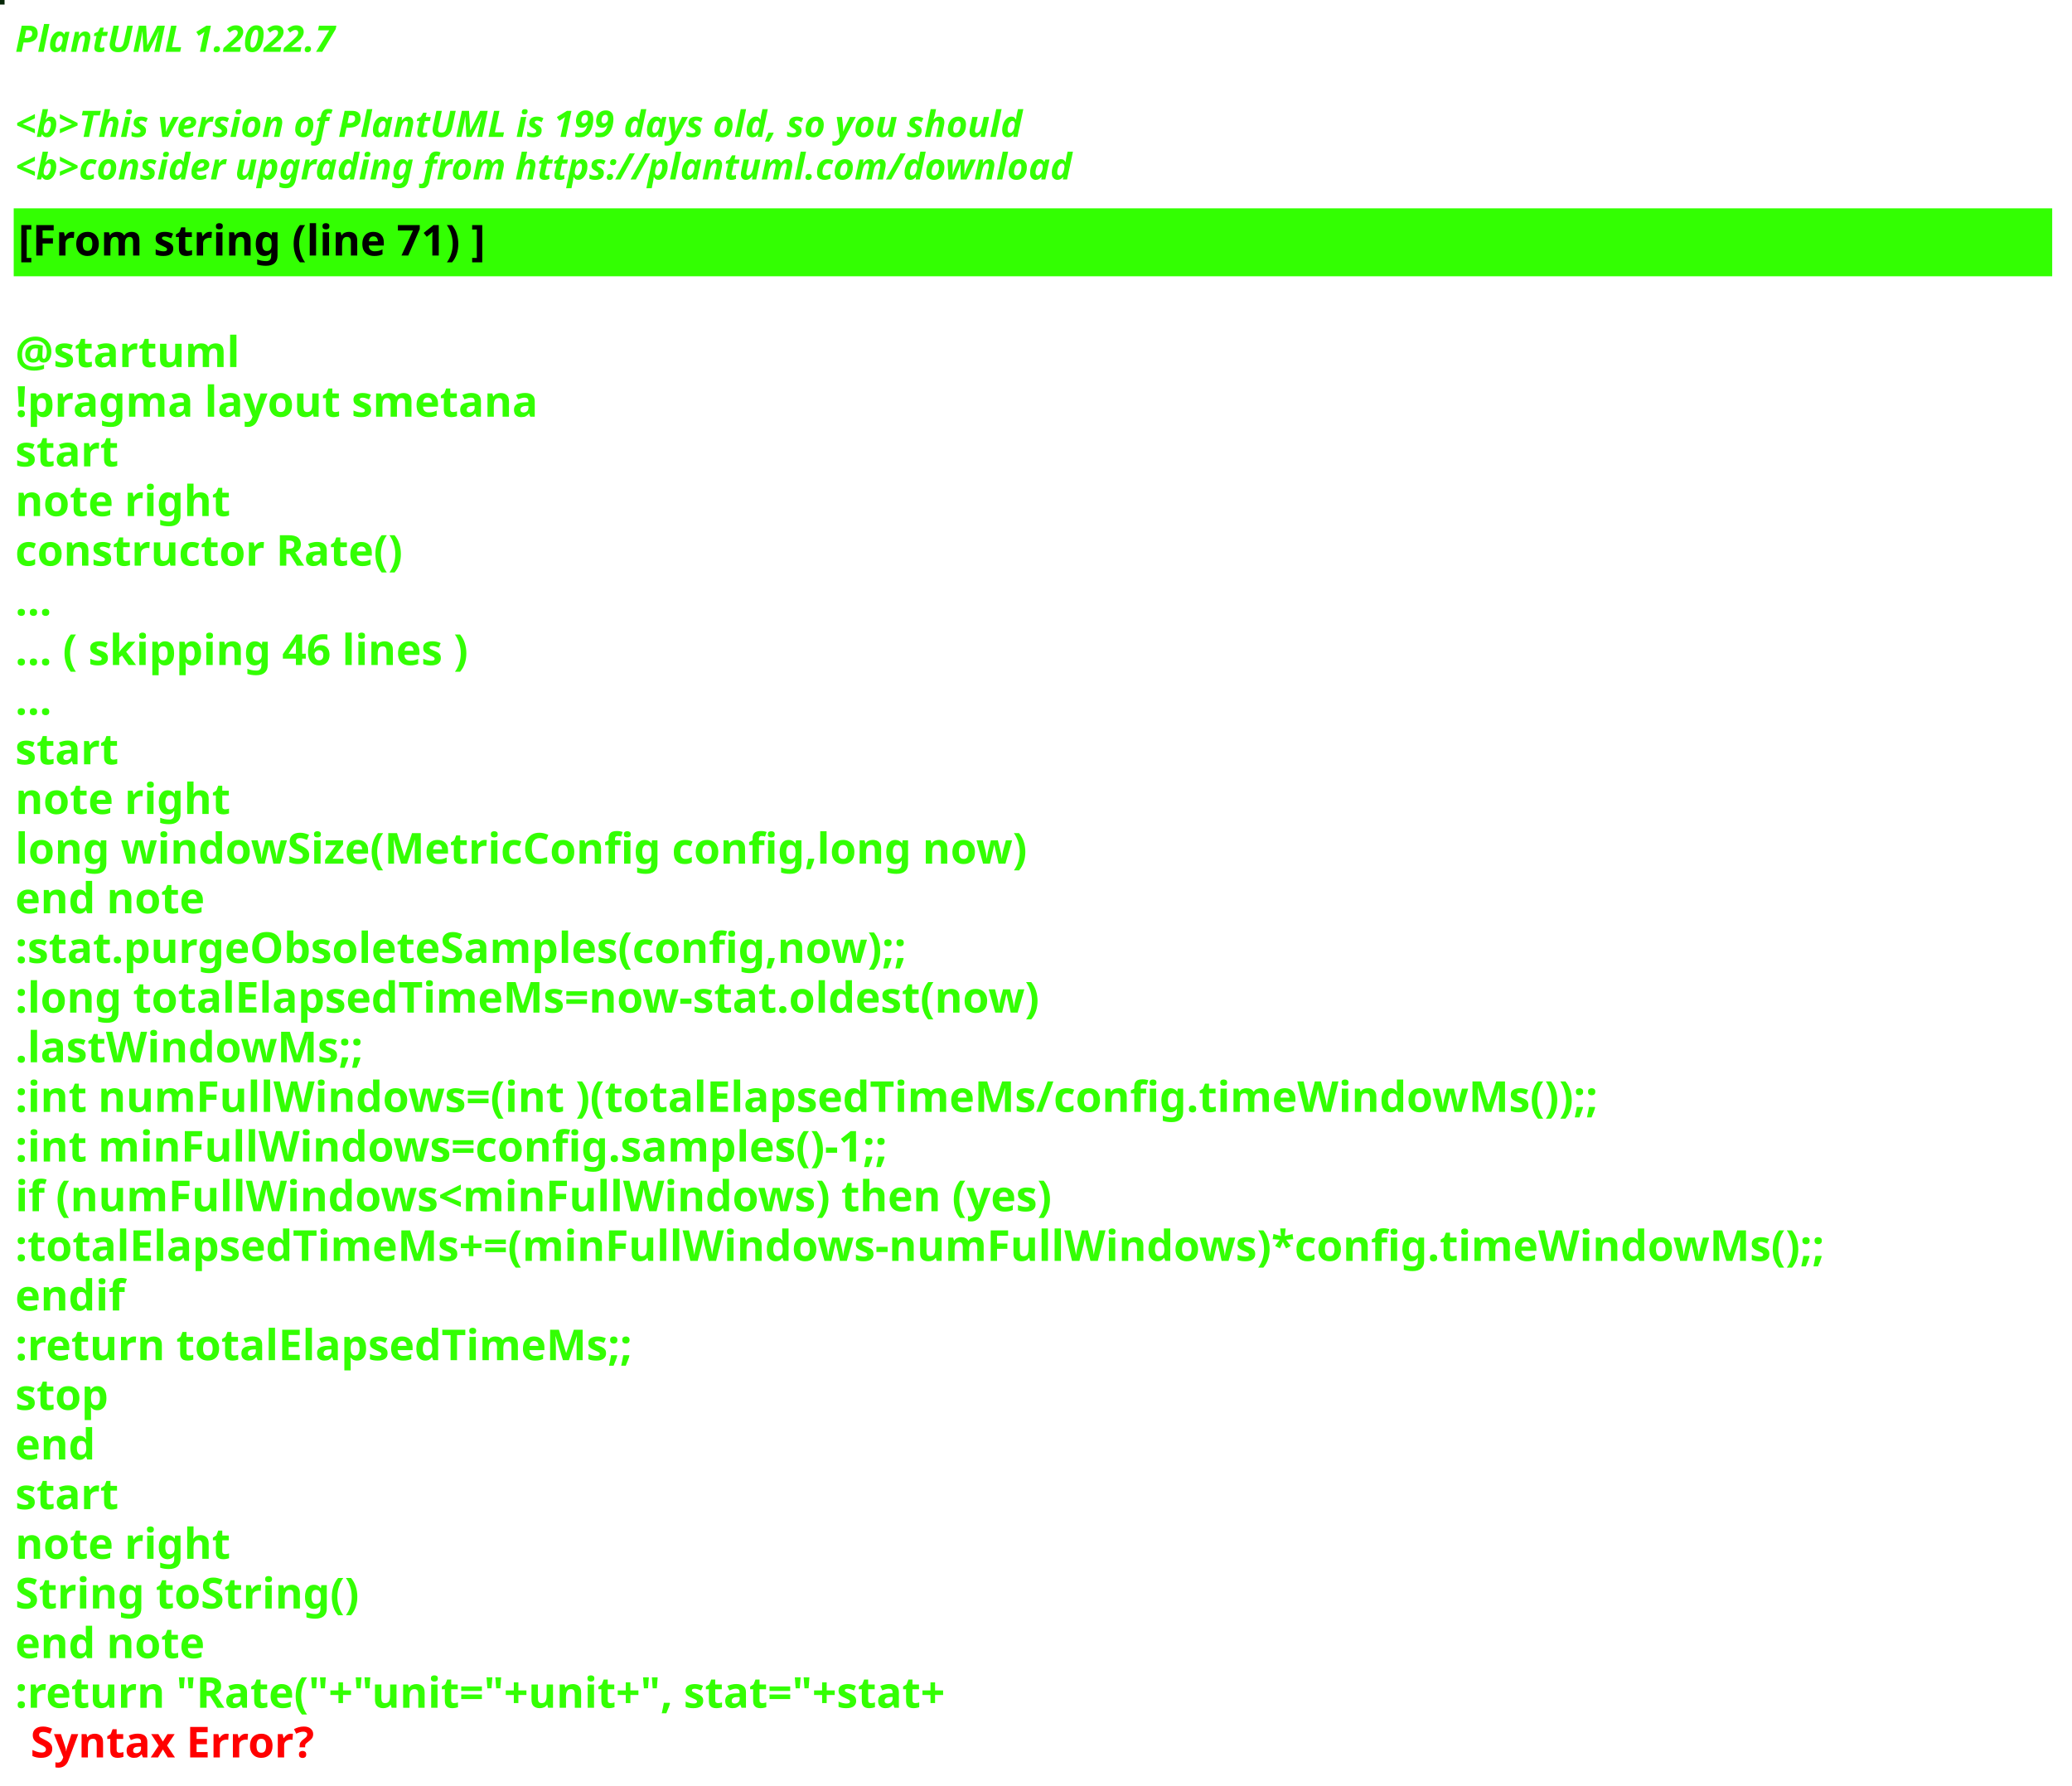
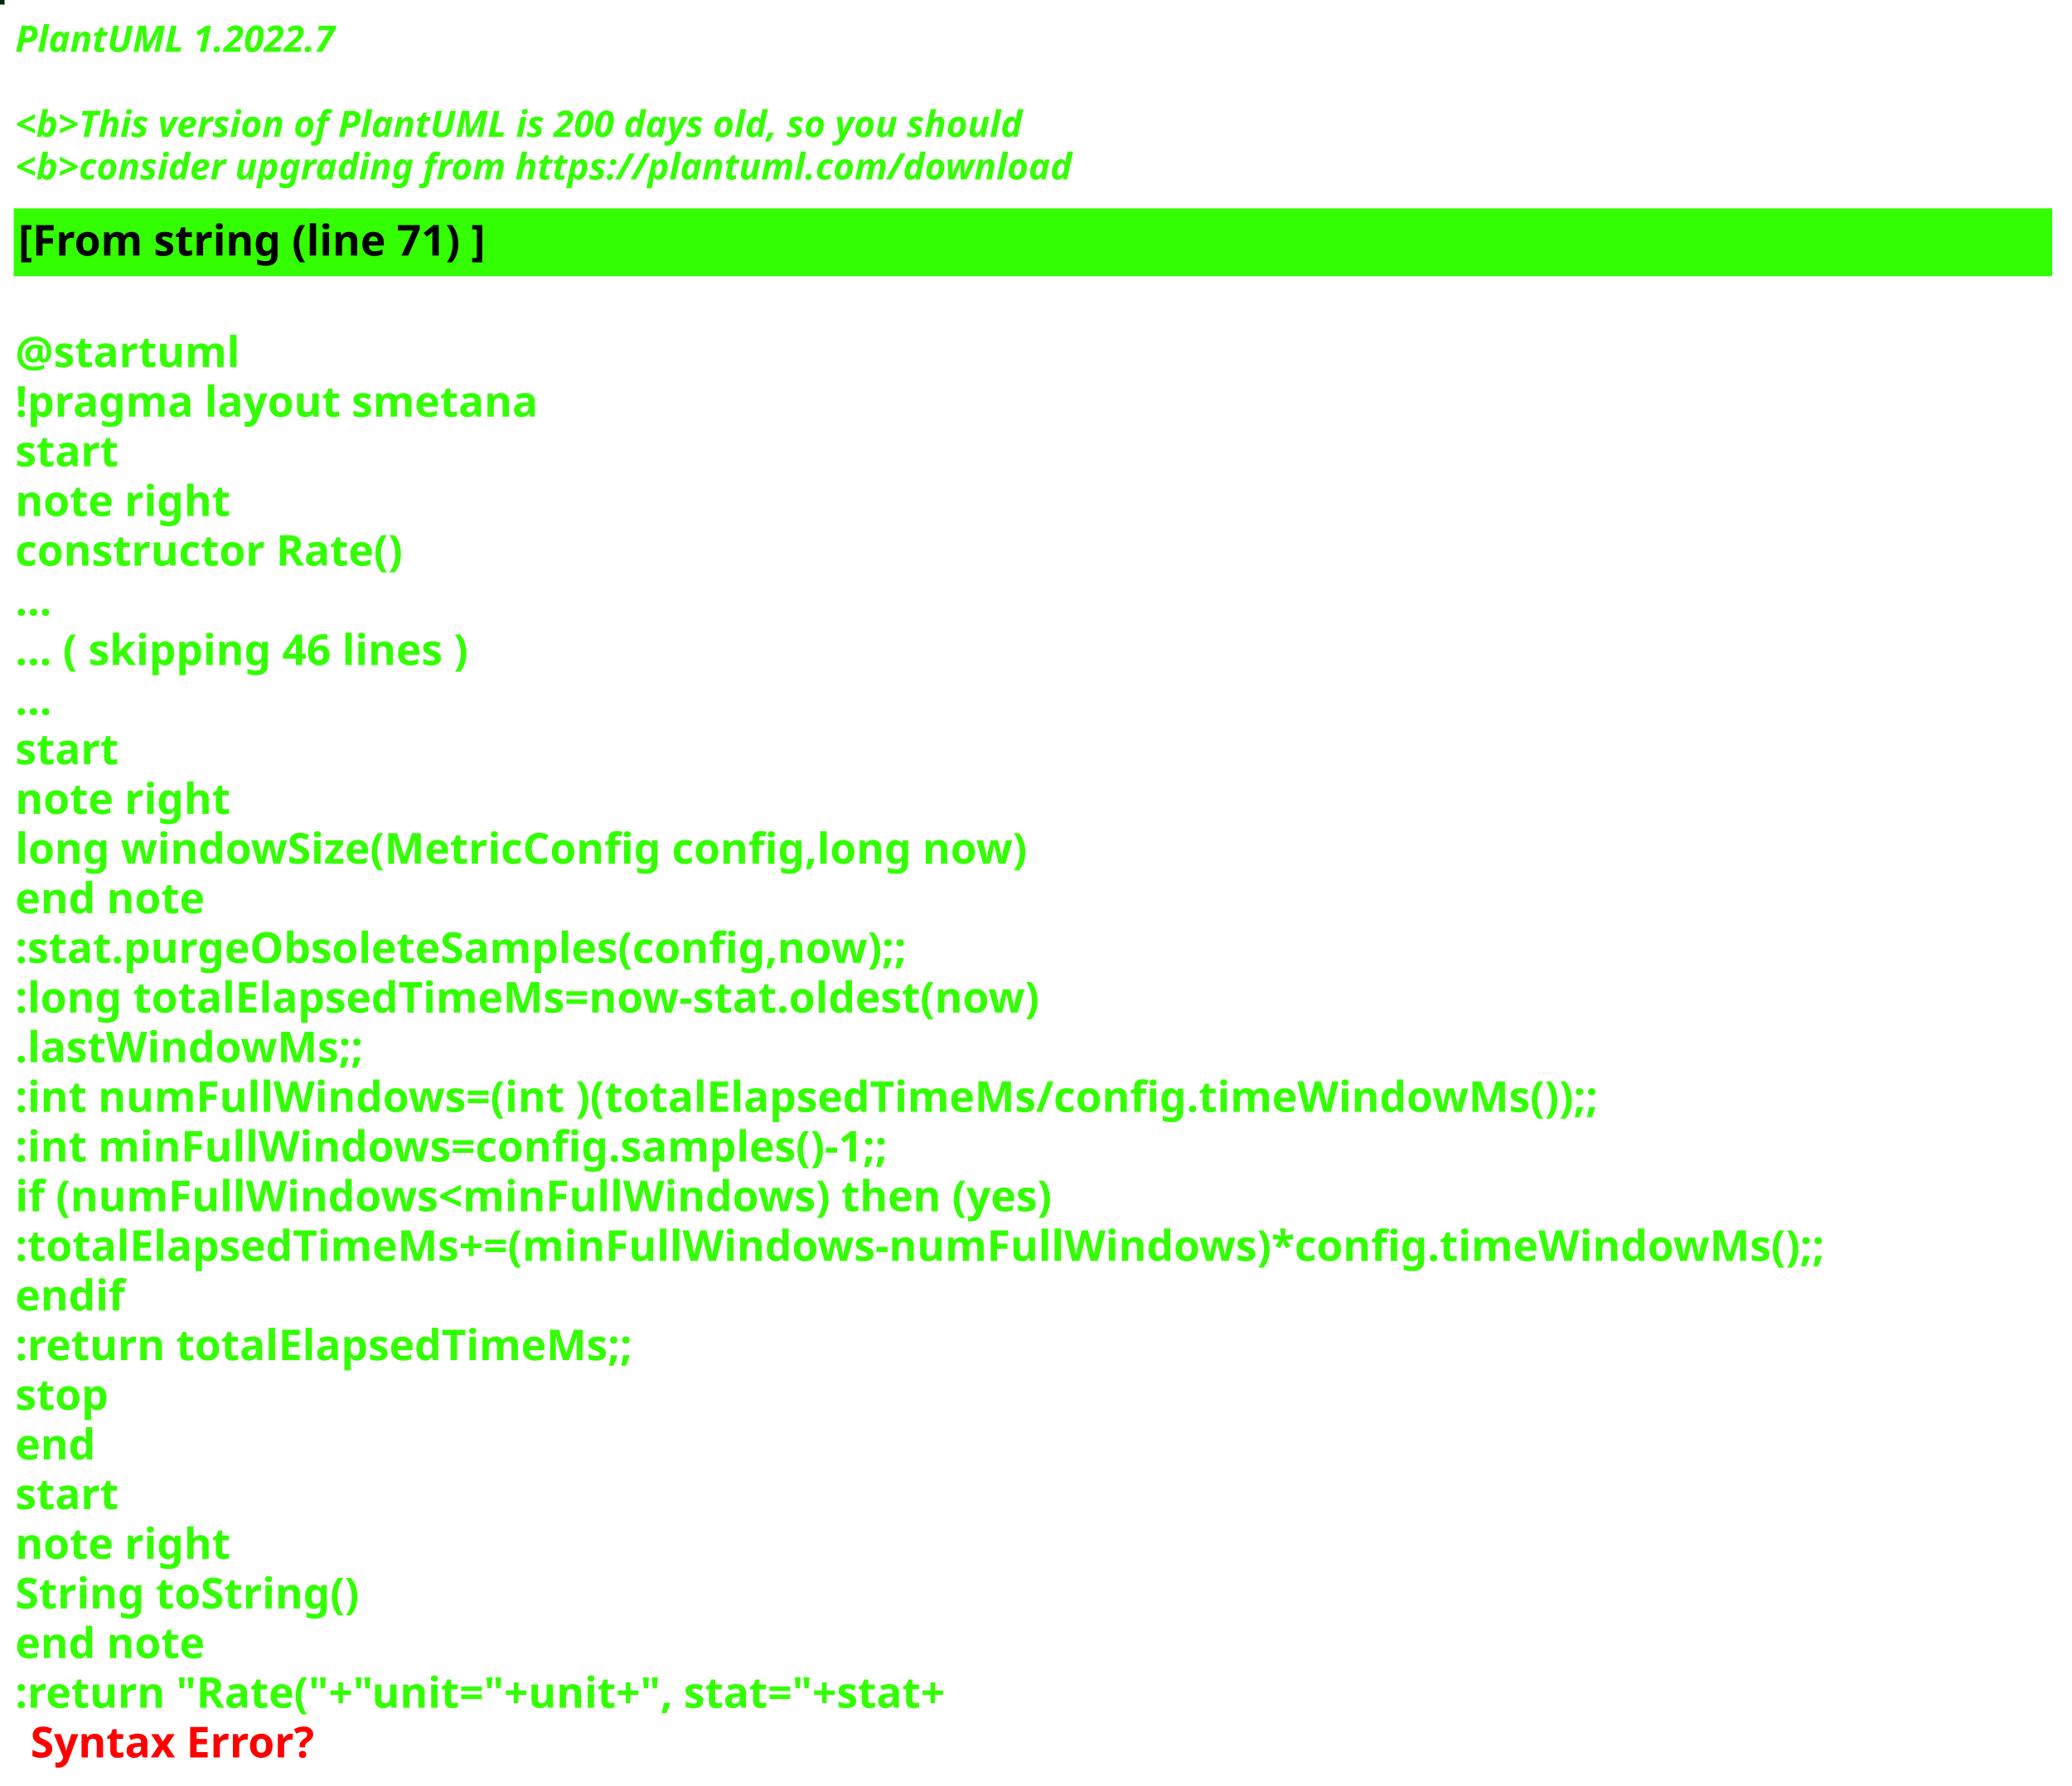
<svg xmlns="http://www.w3.org/2000/svg" contentStyleType="text/css" height="586px" preserveAspectRatio="none" style="width:680px;height:586px;background:#000000;" version="1.1" viewBox="0 0 680 586" width="680px" zoomAndPan="magnify">
  <defs />
  <g>
-     <rect fill="#072708" height="1" style="stroke:#072708;stroke-width:1.0;" width="1" x="0" y="0" />
+     <rect fill="#092706" height="1" style="stroke:#092706;stroke-width:1.0;" width="1" x="0" y="0" />
    <text fill="#33FF02" font-family="sans-serif" font-size="12" font-style="italic" font-weight="bold" lengthAdjust="spacing" textLength="127" x="5" y="17">PlantUML 1.2022.7</text>
    <text fill="#33FF02" font-family="sans-serif" font-size="12" font-style="italic" font-weight="bold" lengthAdjust="spacing" textLength="4" x="5" y="30.969"> </text>
-     <text fill="#33FF02" font-family="sans-serif" font-size="12" font-style="italic" font-weight="bold" lengthAdjust="spacing" textLength="399" x="5" y="44.938">&lt;b&gt;This version of PlantUML is 199 days old, so you should</text>
+     <text fill="#33FF02" font-family="sans-serif" font-size="12" font-style="italic" font-weight="bold" lengthAdjust="spacing" textLength="399" x="5" y="44.938">&lt;b&gt;This version of PlantUML is 200 days old, so you should</text>
    <text fill="#33FF02" font-family="sans-serif" font-size="12" font-style="italic" font-weight="bold" lengthAdjust="spacing" textLength="408" x="5" y="58.906">&lt;b&gt;consider upgrading from https://plantuml.com/download</text>
    <rect fill="#33FF02" height="21.297" style="stroke:#33FF02;stroke-width:1.0;" width="668" x="5" y="68.875" />
    <text fill="#000000" font-family="sans-serif" font-size="14" font-weight="bold" lengthAdjust="spacing" textLength="178" x="6" y="83.875">[From string (line 71) ]</text>
    <text fill="#33FF02" font-family="sans-serif" font-size="14" font-weight="bold" lengthAdjust="spacing" textLength="5" x="5" y="104.172"> </text>
    <text fill="#33FF02" font-family="sans-serif" font-size="14" font-weight="bold" lengthAdjust="spacing" textLength="79" x="5" y="120.469">@startuml</text>
    <text fill="#33FF02" font-family="sans-serif" font-size="14" font-weight="bold" lengthAdjust="spacing" textLength="190" x="5" y="136.766">!pragma layout smetana</text>
    <text fill="#33FF02" font-family="sans-serif" font-size="14" font-weight="bold" lengthAdjust="spacing" textLength="37" x="5" y="153.062">start</text>
    <text fill="#33FF02" font-family="sans-serif" font-size="14" font-weight="bold" lengthAdjust="spacing" textLength="78" x="5" y="169.359">note right</text>
    <text fill="#33FF02" font-family="sans-serif" font-size="14" font-weight="bold" lengthAdjust="spacing" textLength="145" x="5" y="185.656">constructor Rate()</text>
    <text fill="#33FF02" font-family="sans-serif" font-size="14" font-weight="bold" lengthAdjust="spacing" textLength="15" x="5" y="201.953">...</text>
    <text fill="#33FF02" font-family="sans-serif" font-size="14" font-weight="bold" lengthAdjust="spacing" textLength="175" x="5" y="218.25">... ( skipping 46 lines )</text>
    <text fill="#33FF02" font-family="sans-serif" font-size="14" font-weight="bold" lengthAdjust="spacing" textLength="15" x="5" y="234.547">...</text>
    <text fill="#33FF02" font-family="sans-serif" font-size="14" font-weight="bold" lengthAdjust="spacing" textLength="37" x="5" y="250.844">start</text>
    <text fill="#33FF02" font-family="sans-serif" font-size="14" font-weight="bold" lengthAdjust="spacing" textLength="78" x="5" y="267.141">note right</text>
    <text fill="#33FF02" font-family="sans-serif" font-size="14" font-weight="bold" lengthAdjust="spacing" textLength="378" x="5" y="283.438">long windowSize(MetricConfig config,long now)</text>
    <text fill="#33FF02" font-family="sans-serif" font-size="14" font-weight="bold" lengthAdjust="spacing" textLength="71" x="5" y="299.734">end note</text>
    <text fill="#33FF02" font-family="sans-serif" font-size="14" font-weight="bold" lengthAdjust="spacing" textLength="337" x="5" y="316.031">:stat.purgeObsoleteSamples(config,now);;</text>
    <text fill="#33FF02" font-family="sans-serif" font-size="14" font-weight="bold" lengthAdjust="spacing" textLength="383" x="5" y="332.328">:long totalElapsedTimeMs=now-stat.oldest(now)</text>
    <text fill="#33FF02" font-family="sans-serif" font-size="14" font-weight="bold" lengthAdjust="spacing" textLength="130" x="5" y="348.625">.lastWindowMs;;</text>
    <text fill="#33FF02" font-family="sans-serif" font-size="14" font-weight="bold" lengthAdjust="spacing" textLength="583" x="5" y="364.922">:int numFullWindows=(int )(totalElapsedTimeMs/config.timeWindowMs());;</text>
    <text fill="#33FF02" font-family="sans-serif" font-size="14" font-weight="bold" lengthAdjust="spacing" textLength="329" x="5" y="381.219">:int minFullWindows=config.samples()-1;;</text>
    <text fill="#33FF02" font-family="sans-serif" font-size="14" font-weight="bold" lengthAdjust="spacing" textLength="385" x="5" y="397.516">if (numFullWindows&lt;minFullWindows) then (yes)</text>
    <text fill="#33FF02" font-family="sans-serif" font-size="14" font-weight="bold" lengthAdjust="spacing" textLength="668" x="5" y="413.812">:totalElapsedTimeMs+=(minFullWindows-numFullWindows)*config.timeWindowMs();;</text>
    <text fill="#33FF02" font-family="sans-serif" font-size="14" font-weight="bold" lengthAdjust="spacing" textLength="40" x="5" y="430.109">endif</text>
    <text fill="#33FF02" font-family="sans-serif" font-size="14" font-weight="bold" lengthAdjust="spacing" textLength="229" x="5" y="446.406">:return totalElapsedTimeMs;;</text>
    <text fill="#33FF02" font-family="sans-serif" font-size="14" font-weight="bold" lengthAdjust="spacing" textLength="35" x="5" y="462.703">stop</text>
    <text fill="#33FF02" font-family="sans-serif" font-size="14" font-weight="bold" lengthAdjust="spacing" textLength="30" x="5" y="479">end</text>
    <text fill="#33FF02" font-family="sans-serif" font-size="14" font-weight="bold" lengthAdjust="spacing" textLength="37" x="5" y="495.297">start</text>
    <text fill="#33FF02" font-family="sans-serif" font-size="14" font-weight="bold" lengthAdjust="spacing" textLength="78" x="5" y="511.594">note right</text>
    <text fill="#33FF02" font-family="sans-serif" font-size="14" font-weight="bold" lengthAdjust="spacing" textLength="127" x="5" y="527.891">String toString()</text>
    <text fill="#33FF02" font-family="sans-serif" font-size="14" font-weight="bold" lengthAdjust="spacing" textLength="71" x="5" y="544.188">end note</text>
    <text fill="#33FF02" font-family="sans-serif" font-size="14" font-weight="bold" lengthAdjust="spacing" text-decoration="wavy underline" textLength="358" x="5" y="560.484">:return "Rate("+"unit="+unit+", stat="+stat+</text>
    <text fill="#FF0000" font-family="sans-serif" font-size="14" font-weight="bold" lengthAdjust="spacing" textLength="106" x="10" y="576.781">Syntax Error?</text>
  </g>
</svg>
